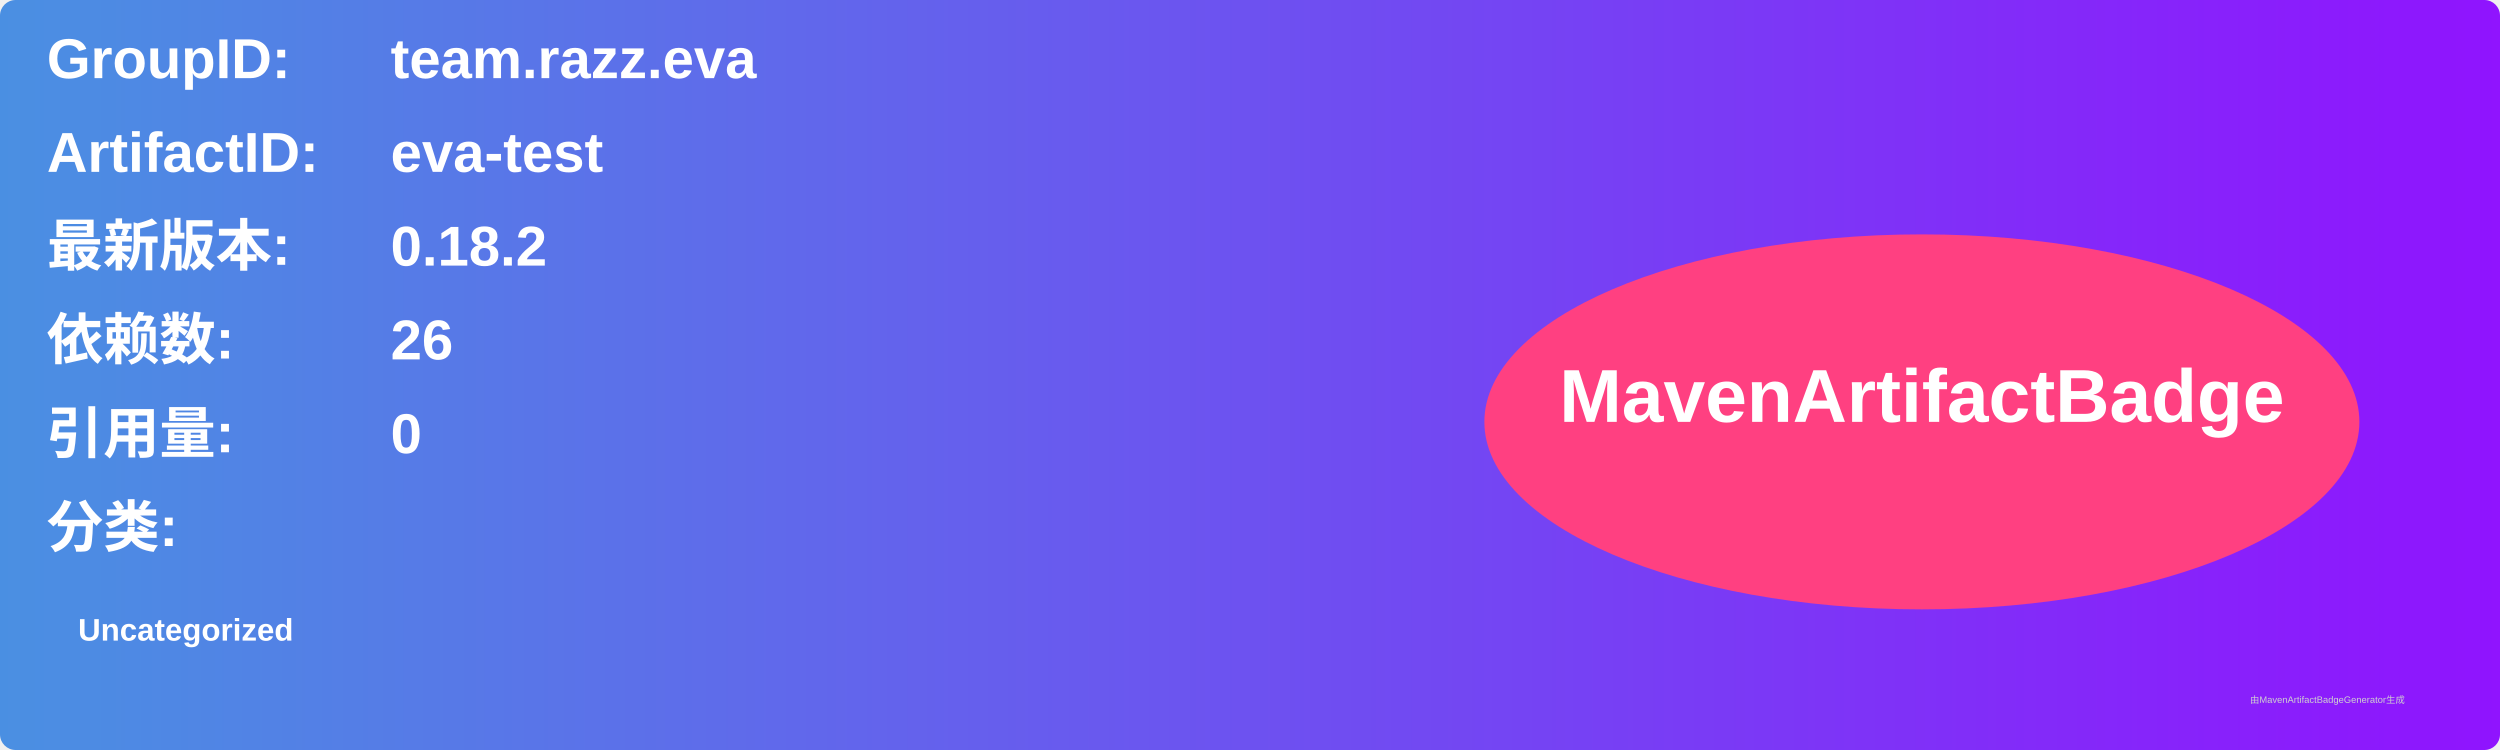
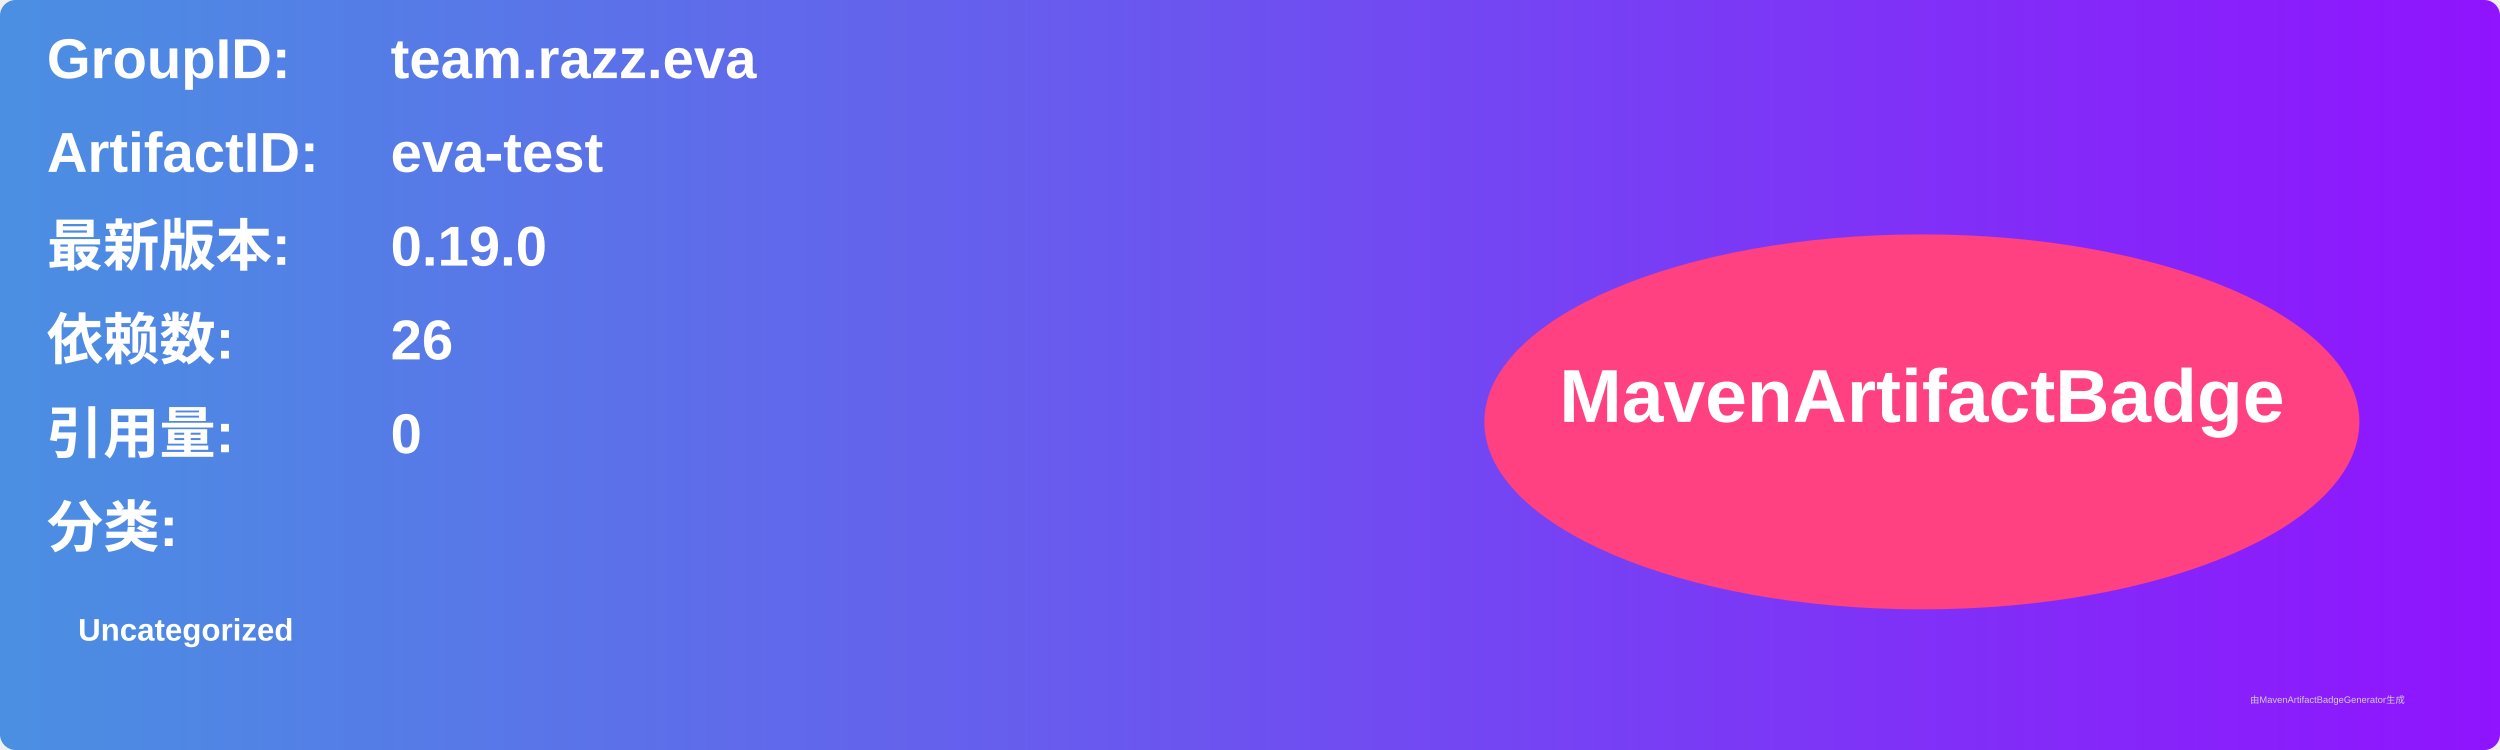
<svg xmlns="http://www.w3.org/2000/svg" width="800" height="240" viewBox="0 0 800 240">
  <linearGradient id="grad" x1="0%" y1="0%" x2="100%" y2="0%">
    <stop offset="0%" stop-color="#4a90e2" />
    <stop offset="100%" stop-color="#9013fe" />
  </linearGradient>
  <rect width="100%" height="100%" rx="5" ry="5" fill="url(#grad)" />
  <g transform="translate(15, 15)">
    <text x="0" y="10" font-family="Arial" font-size="18" fill="white" font-weight="bold" width="260">GroupID:</text>
    <text x="110" y="10" font-family="Arial" font-size="18" fill="white" font-weight="bold" width="460">team.razz.eva</text>
    <text x="0" y="40" font-family="Arial" font-size="18" fill="white" font-weight="bold" width="260">ArtifactID:</text>
    <text x="110" y="40" font-family="Arial" font-size="18" fill="white" font-weight="bold" width="460">eva-test</text>
    <text x="0" y="70" font-family="Arial" font-size="18" fill="white" font-weight="bold">最新版本:</text>
    <text x="110" y="70" font-family="Arial" font-size="18" fill="white" font-weight="bold">
-       <tspan font-weight="bold">0.18.2</tspan>
+       <tspan font-weight="bold">0.19.0</tspan>
    </text>
    <text x="0" y="100" font-family="Arial" font-size="18" fill="white" font-weight="bold">依赖数: </text>
    <text x="110" y="100" font-family="Arial" font-size="18" fill="white">
      <tspan font-weight="bold">26</tspan>
    </text>
    <text x="0" y="130" font-family="Arial" font-size="18" fill="white" font-weight="bold">引用量: </text>
    <text x="110" y="130" font-family="Arial" font-size="18" fill="white">
      <tspan font-weight="bold">0</tspan>
    </text>
    <text x="0" y="160" font-family="Arial" font-size="18" fill="white" font-weight="bold">分类:</text>
    <text x="10" y="190" font-family="Arial" font-size="10" fill="white">
      <tspan font-weight="bold">Uncategorized</tspan>
    </text>
    <ellipse cx="600" cy="120" rx="140" ry="60" fill="#ff4081" />
    <text x="600" y="120" text-anchor="middle" font-family="Arial" font-size="24" fill="white" font-weight="bold">MavenArtifactBadge</text>
  </g>
  <text x="720" y="225" font-family="Arial" font-size="3" fill="#d0d0d0">由MavenArtifactBadgeGenerator生成</text>
</svg>
